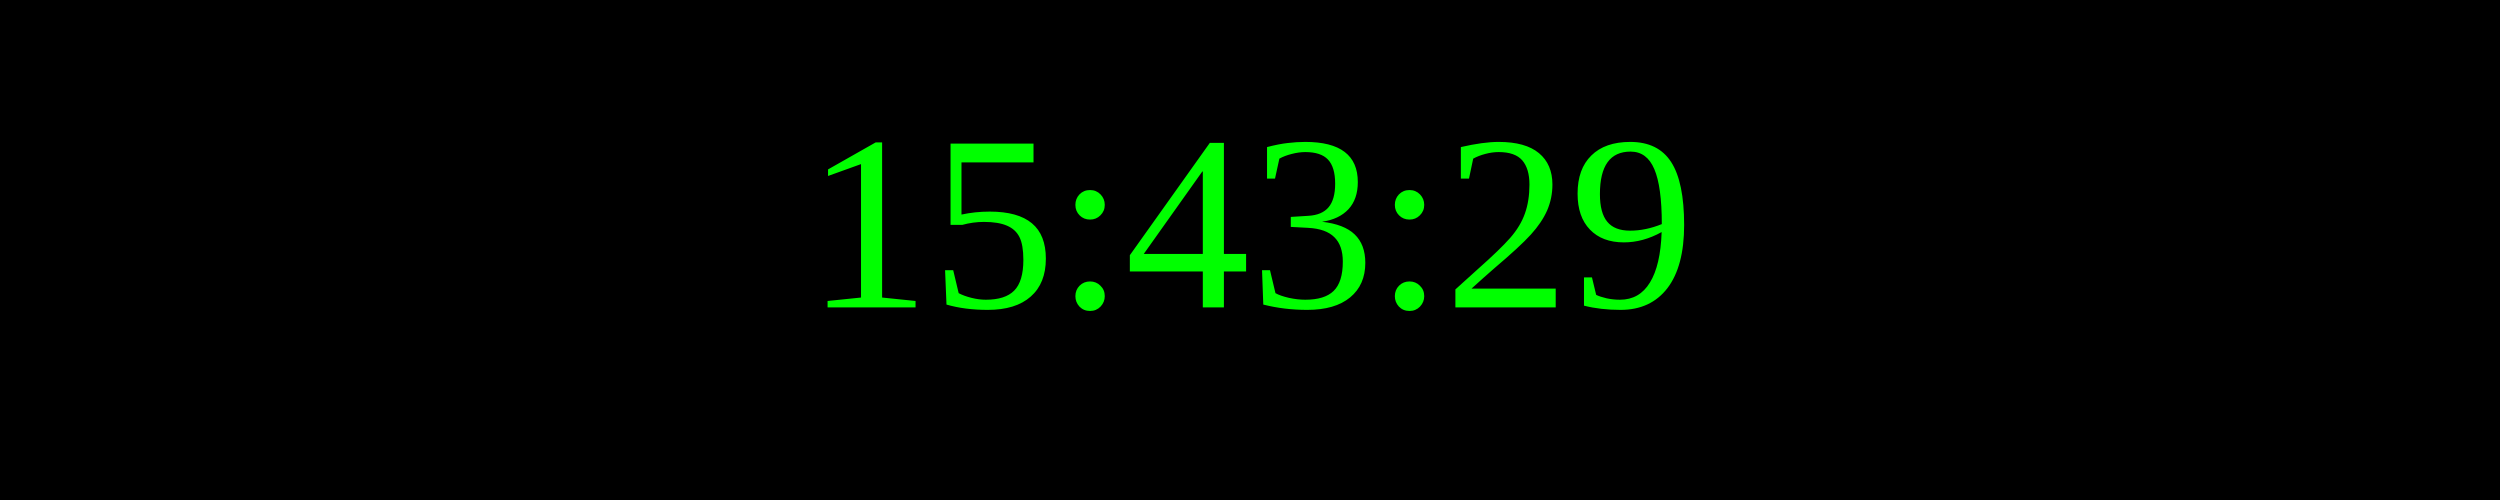
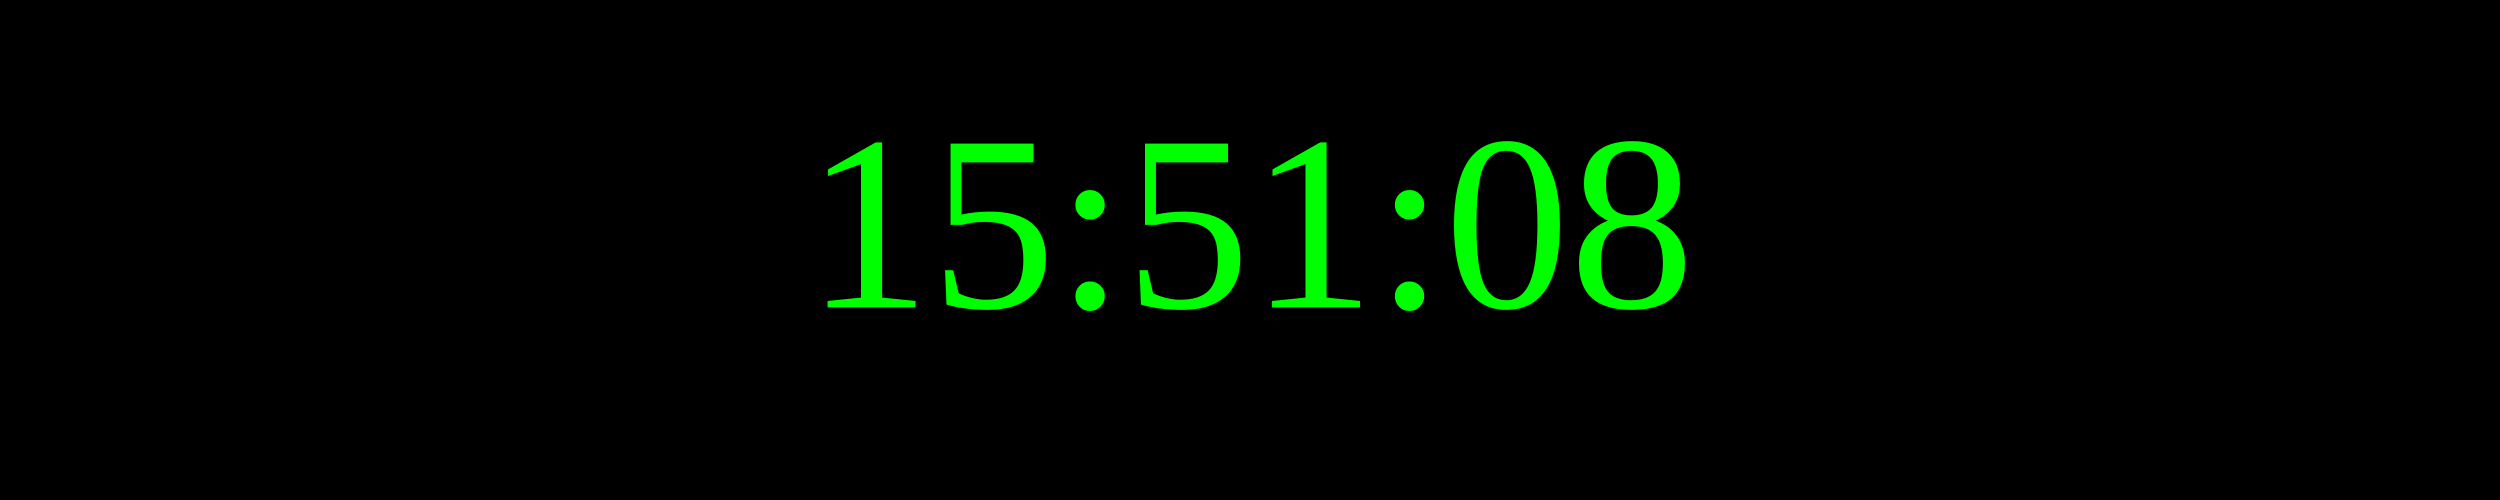
<svg xmlns="http://www.w3.org/2000/svg" width="250" height="50">
  <rect width="100%" height="100%" fill="black" />
  <text x="50%" y="50%" font-size="25" fill="lime" text-anchor="middle" dominant-baseline="middle">
- 15:43:29
+ 15:51:08
</text>
</svg>
